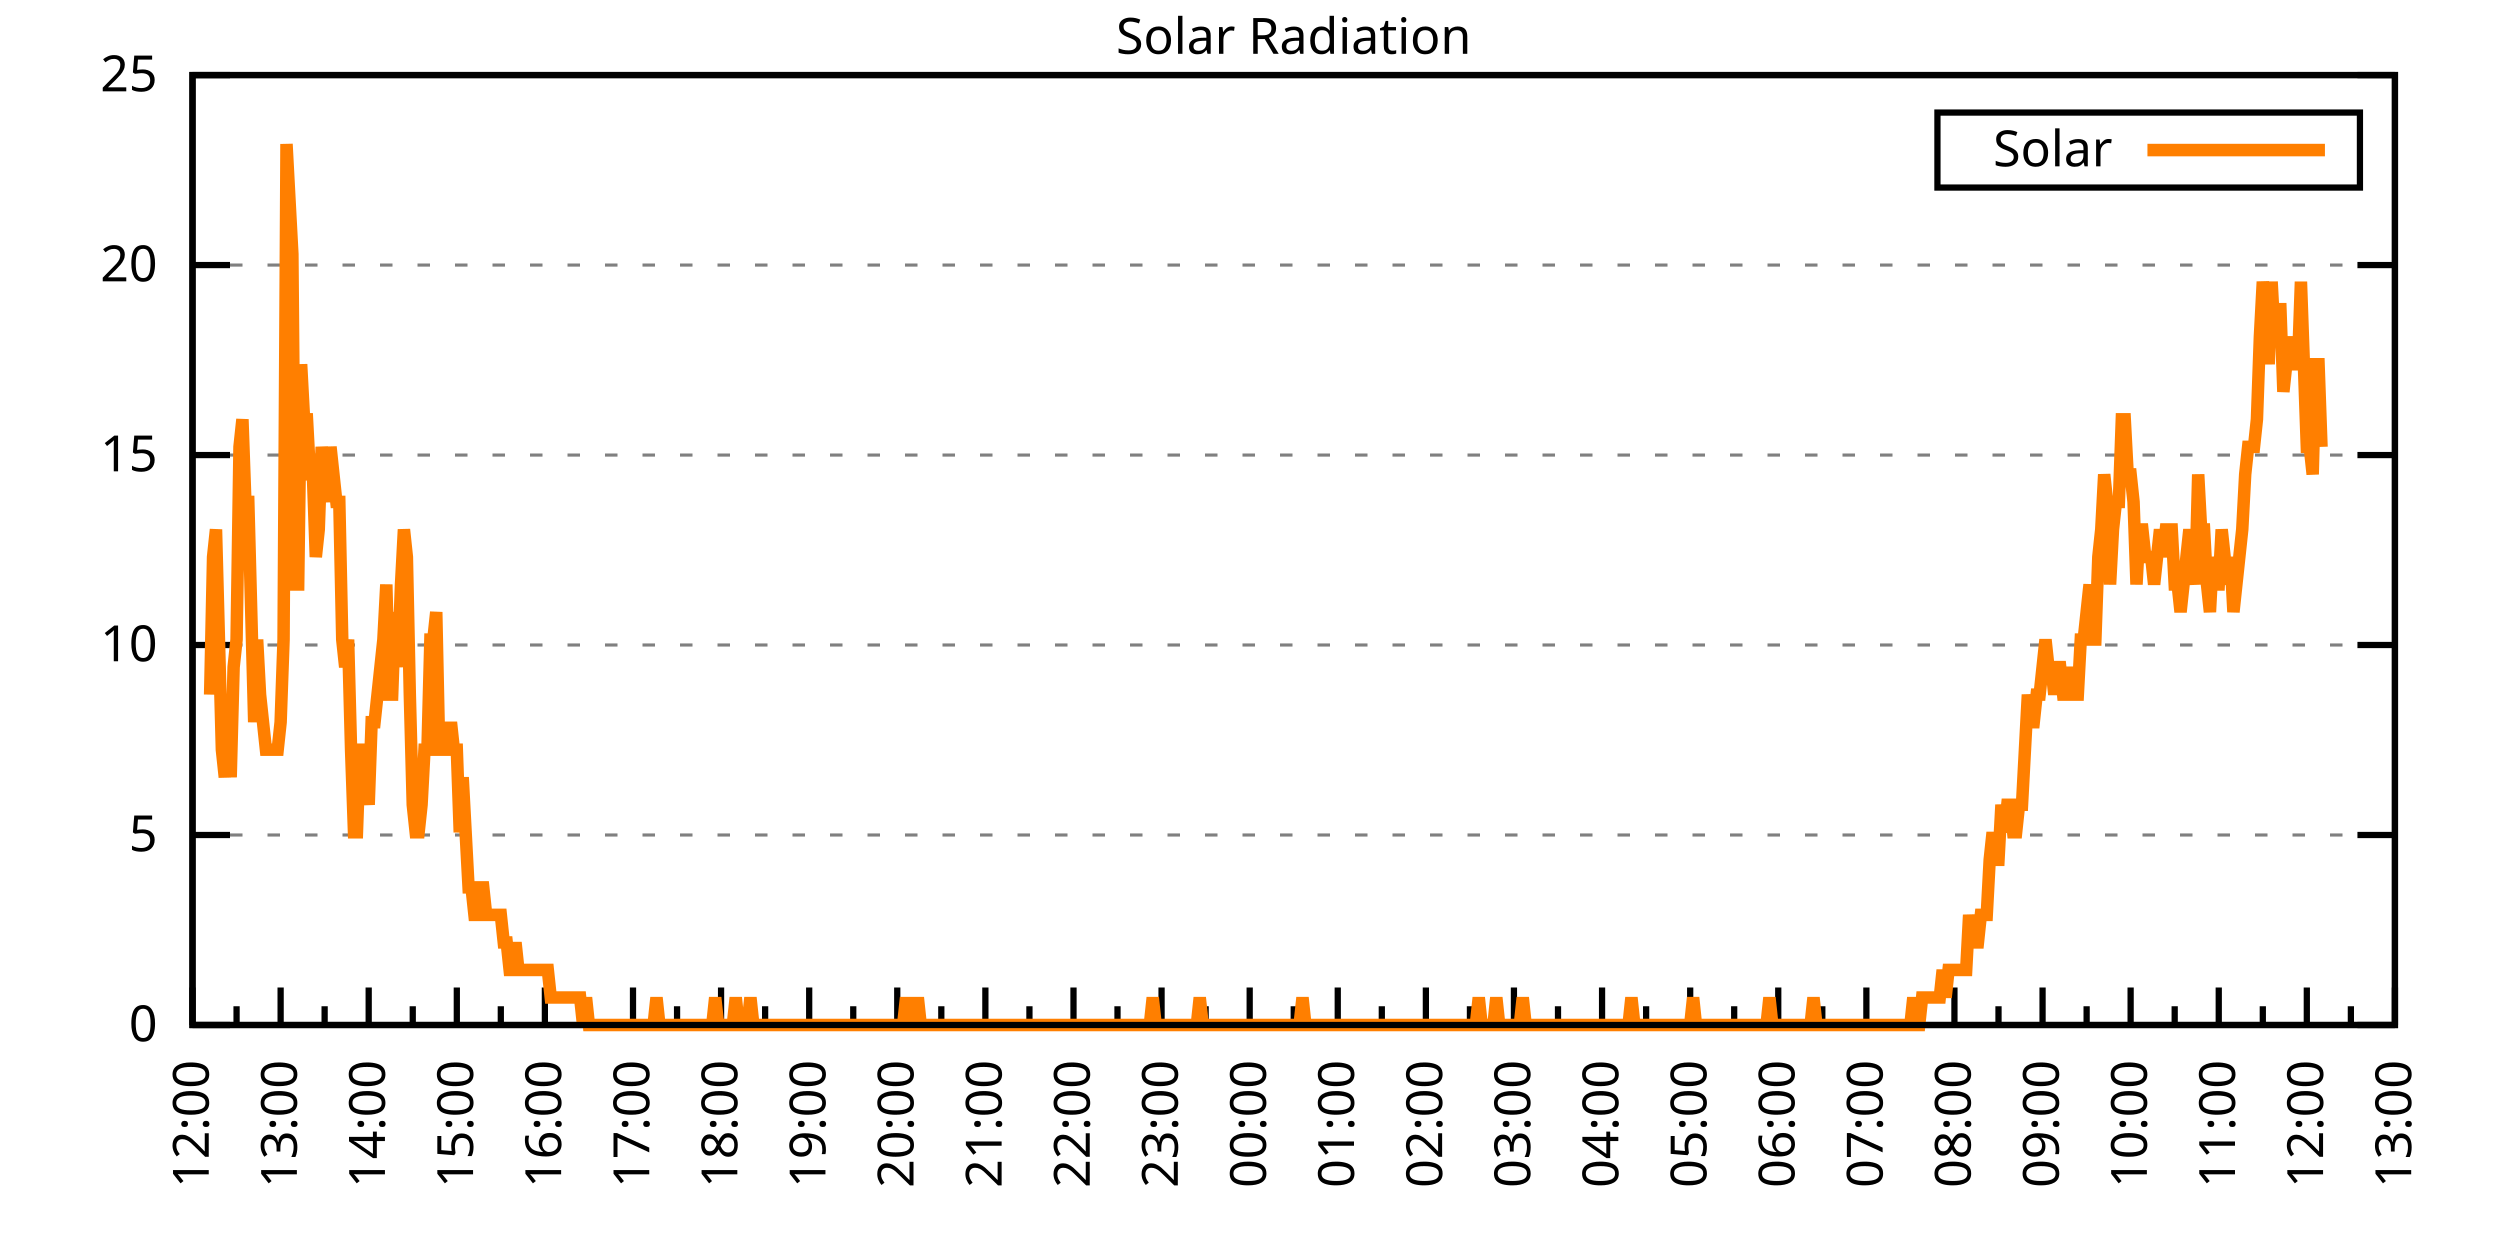
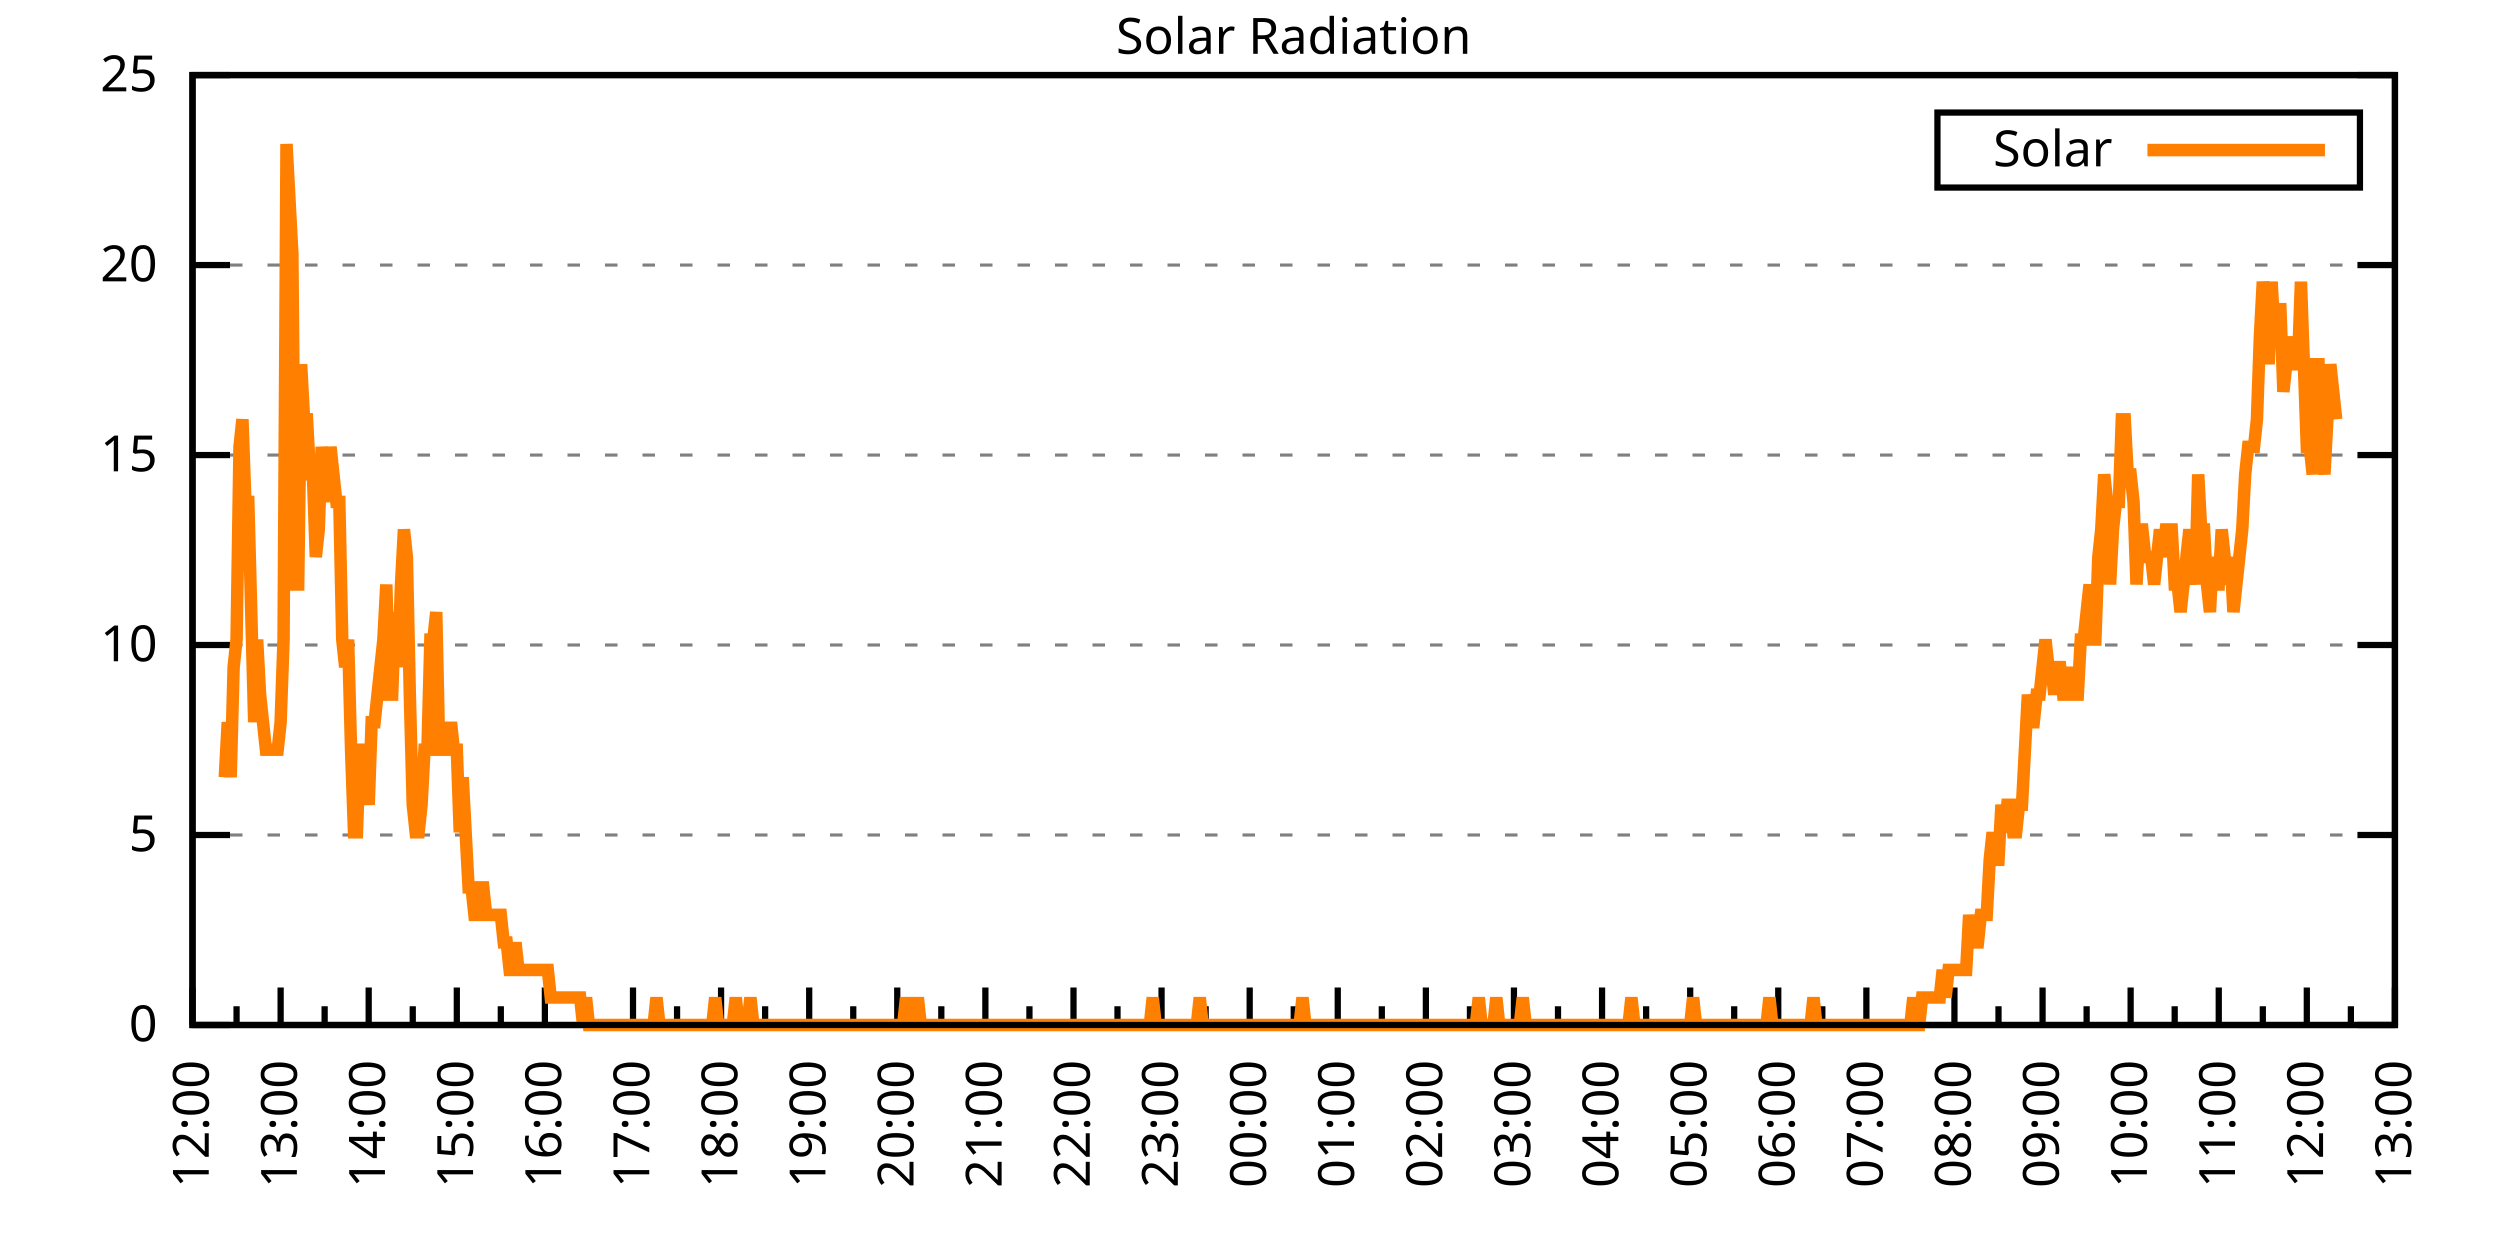
<svg xmlns="http://www.w3.org/2000/svg" xmlns:xlink="http://www.w3.org/1999/xlink" width="400" height="200" viewBox="0 0 400 200">
  <g id="gnuplot_canvas">
    <rect x="0" y="0" width="400" height="200" fill="none" />
    <defs>
      <circle id="gpDot" r="0.5" stroke-width="0.5" stroke="currentColor" />
      <path id="gpPt0" stroke-width="0.333" stroke="currentColor" d="M-1,0 h2 M0,-1 v2" />
      <path id="gpPt1" stroke-width="0.333" stroke="currentColor" d="M-1,-1 L1,1 M1,-1 L-1,1" />
      <path id="gpPt2" stroke-width="0.333" stroke="currentColor" d="M-1,0 L1,0 M0,-1 L0,1 M-1,-1 L1,1 M-1,1 L1,-1" />
      <rect id="gpPt3" stroke-width="0.333" stroke="currentColor" x="-1" y="-1" width="2" height="2" />
      <rect id="gpPt4" stroke-width="0.333" stroke="currentColor" fill="currentColor" x="-1" y="-1" width="2" height="2" />
      <circle id="gpPt5" stroke-width="0.333" stroke="currentColor" cx="0" cy="0" r="1" />
      <use xlink:href="#gpPt5" id="gpPt6" fill="currentColor" stroke="none" />
      <path id="gpPt7" stroke-width="0.333" stroke="currentColor" d="M0,-1.33 L-1.33,0.67 L1.33,0.67 z" />
      <use xlink:href="#gpPt7" id="gpPt8" fill="currentColor" stroke="none" />
      <use xlink:href="#gpPt7" id="gpPt9" stroke="currentColor" transform="rotate(180)" />
      <use xlink:href="#gpPt9" id="gpPt10" fill="currentColor" stroke="none" />
      <use xlink:href="#gpPt3" id="gpPt11" stroke="currentColor" transform="rotate(45)" />
      <use xlink:href="#gpPt11" id="gpPt12" fill="currentColor" stroke="none" />
      <path id="gpPt13" stroke-width="0.333" stroke="currentColor" d="M0,1.330 L1.265,0.411 L0.782,-1.067 L-0.782,-1.076 L-1.265,0.411 z" />
      <use xlink:href="#gpPt13" id="gpPt14" fill="currentColor" stroke="none" />
      <filter id="textbox" filterUnits="objectBoundingBox" x="0" y="0" height="1" width="1">
        <feFlood flood-color="white" flood-opacity="1" result="bgnd" />
        <feComposite in="SourceGraphic" in2="bgnd" operator="atop" />
      </filter>
      <filter id="greybox" filterUnits="objectBoundingBox" x="0" y="0" height="1" width="1">
        <feFlood flood-color="lightgrey" flood-opacity="1" result="grey" />
        <feComposite in="SourceGraphic" in2="grey" operator="atop" />
      </filter>
    </defs>
    <g fill="none" color="white" stroke="currentColor" stroke-width="1.00" stroke-linecap="butt" stroke-linejoin="miter">
</g>
    <g fill="none" color="black" stroke="currentColor" stroke-width="1.00" stroke-linecap="butt" stroke-linejoin="miter">
      <g stroke="none" shape-rendering="crispEdges">
        <polygon fill="rgb(255, 255, 255)" points="30.80,164.00 383.18,164.00 383.18,12.02 30.80,12.02 " />
      </g>
    </g>
    <g fill="none" color="black" stroke="currentColor" stroke-width="1.00" stroke-linecap="butt" stroke-linejoin="miter">
</g>
    <g fill="none" color="black" stroke="black" stroke-width="0.50" stroke-linecap="butt" stroke-linejoin="miter">
</g>
    <g fill="none" color="gray" stroke="currentColor" stroke-width="0.50" stroke-linecap="butt" stroke-linejoin="miter">
      <path stroke="gray" stroke-dasharray="2,4" class="gridline" d="M30.80,164.00 L383.19,164.00  " />
    </g>
    <g fill="none" color="gray" stroke="gray" stroke-width="1.00" stroke-linecap="butt" stroke-linejoin="miter">
</g>
    <g fill="none" color="black" stroke="currentColor" stroke-width="1.00" stroke-linecap="butt" stroke-linejoin="miter">
      <path stroke="black" d="M30.80,164.00 L36.80,164.00 M383.19,164.00 L377.19,164.00  " />
      <g transform="translate(25.20,166.60)" stroke="none" fill="black" font-family="Sans" font-size="8.00" text-anchor="end">
        <text>
          <tspan font-family="Sans"> 0</tspan>
        </text>
      </g>
    </g>
    <g fill="none" color="black" stroke="currentColor" stroke-width="1.00" stroke-linecap="butt" stroke-linejoin="miter">
</g>
    <g fill="none" color="black" stroke="black" stroke-width="0.50" stroke-linecap="butt" stroke-linejoin="miter">
</g>
    <g fill="none" color="gray" stroke="currentColor" stroke-width="0.50" stroke-linecap="butt" stroke-linejoin="miter">
      <path stroke="gray" stroke-dasharray="2,4" class="gridline" d="M30.80,133.60 L383.19,133.60  " />
    </g>
    <g fill="none" color="gray" stroke="gray" stroke-width="1.00" stroke-linecap="butt" stroke-linejoin="miter">
</g>
    <g fill="none" color="black" stroke="currentColor" stroke-width="1.00" stroke-linecap="butt" stroke-linejoin="miter">
      <path stroke="black" d="M30.80,133.60 L36.80,133.60 M383.19,133.60 L377.19,133.60  " />
      <g transform="translate(25.20,136.20)" stroke="none" fill="black" font-family="Sans" font-size="8.00" text-anchor="end">
        <text>
          <tspan font-family="Sans"> 5</tspan>
        </text>
      </g>
    </g>
    <g fill="none" color="black" stroke="currentColor" stroke-width="1.00" stroke-linecap="butt" stroke-linejoin="miter">
</g>
    <g fill="none" color="black" stroke="black" stroke-width="0.50" stroke-linecap="butt" stroke-linejoin="miter">
</g>
    <g fill="none" color="gray" stroke="currentColor" stroke-width="0.50" stroke-linecap="butt" stroke-linejoin="miter">
      <path stroke="gray" stroke-dasharray="2,4" class="gridline" d="M30.80,103.20 L383.19,103.20  " />
    </g>
    <g fill="none" color="gray" stroke="gray" stroke-width="1.00" stroke-linecap="butt" stroke-linejoin="miter">
</g>
    <g fill="none" color="black" stroke="currentColor" stroke-width="1.00" stroke-linecap="butt" stroke-linejoin="miter">
      <path stroke="black" d="M30.80,103.20 L36.80,103.20 M383.19,103.20 L377.19,103.20  " />
      <g transform="translate(25.20,105.80)" stroke="none" fill="black" font-family="Sans" font-size="8.00" text-anchor="end">
        <text>
          <tspan font-family="Sans"> 10</tspan>
        </text>
      </g>
    </g>
    <g fill="none" color="black" stroke="currentColor" stroke-width="1.00" stroke-linecap="butt" stroke-linejoin="miter">
</g>
    <g fill="none" color="black" stroke="black" stroke-width="0.50" stroke-linecap="butt" stroke-linejoin="miter">
</g>
    <g fill="none" color="gray" stroke="currentColor" stroke-width="0.50" stroke-linecap="butt" stroke-linejoin="miter">
      <path stroke="gray" stroke-dasharray="2,4" class="gridline" d="M30.80,72.81 L383.19,72.81  " />
    </g>
    <g fill="none" color="gray" stroke="gray" stroke-width="1.00" stroke-linecap="butt" stroke-linejoin="miter">
</g>
    <g fill="none" color="black" stroke="currentColor" stroke-width="1.00" stroke-linecap="butt" stroke-linejoin="miter">
      <path stroke="black" d="M30.80,72.81 L36.80,72.81 M383.19,72.81 L377.19,72.81  " />
      <g transform="translate(25.20,75.41)" stroke="none" fill="black" font-family="Sans" font-size="8.00" text-anchor="end">
        <text>
          <tspan font-family="Sans"> 15</tspan>
        </text>
      </g>
    </g>
    <g fill="none" color="black" stroke="currentColor" stroke-width="1.00" stroke-linecap="butt" stroke-linejoin="miter">
</g>
    <g fill="none" color="black" stroke="black" stroke-width="0.50" stroke-linecap="butt" stroke-linejoin="miter">
</g>
    <g fill="none" color="gray" stroke="currentColor" stroke-width="0.50" stroke-linecap="butt" stroke-linejoin="miter">
      <path stroke="gray" stroke-dasharray="2,4" class="gridline" d="M30.80,42.41 L383.19,42.41  " />
    </g>
    <g fill="none" color="gray" stroke="gray" stroke-width="1.00" stroke-linecap="butt" stroke-linejoin="miter">
</g>
    <g fill="none" color="black" stroke="currentColor" stroke-width="1.00" stroke-linecap="butt" stroke-linejoin="miter">
      <path stroke="black" d="M30.80,42.41 L36.80,42.41 M383.19,42.41 L377.19,42.41  " />
      <g transform="translate(25.20,45.01)" stroke="none" fill="black" font-family="Sans" font-size="8.00" text-anchor="end">
        <text>
          <tspan font-family="Sans"> 20</tspan>
        </text>
      </g>
    </g>
    <g fill="none" color="black" stroke="currentColor" stroke-width="1.00" stroke-linecap="butt" stroke-linejoin="miter">
</g>
    <g fill="none" color="black" stroke="black" stroke-width="0.50" stroke-linecap="butt" stroke-linejoin="miter">
</g>
    <g fill="none" color="gray" stroke="currentColor" stroke-width="0.50" stroke-linecap="butt" stroke-linejoin="miter">
      <path stroke="gray" stroke-dasharray="2,4" class="gridline" d="M30.80,12.01 L383.19,12.01  " />
    </g>
    <g fill="none" color="gray" stroke="gray" stroke-width="1.00" stroke-linecap="butt" stroke-linejoin="miter">
</g>
    <g fill="none" color="black" stroke="currentColor" stroke-width="1.00" stroke-linecap="butt" stroke-linejoin="miter">
      <path stroke="black" d="M30.80,12.01 L36.80,12.01 M383.19,12.01 L377.19,12.01  " />
      <g transform="translate(25.20,14.61)" stroke="none" fill="black" font-family="Sans" font-size="8.00" text-anchor="end">
        <text>
          <tspan font-family="Sans"> 25</tspan>
        </text>
      </g>
    </g>
    <g fill="none" color="black" stroke="currentColor" stroke-width="1.00" stroke-linecap="butt" stroke-linejoin="miter">
      <path stroke="black" d="M30.80,164.00 L30.80,158.00  " />
      <g transform="translate(33.40,169.60) rotate(270)" stroke="none" fill="black" font-family="Sans" font-size="8.00" text-anchor="end">
        <text>
          <tspan font-family="Sans">12:00</tspan>
        </text>
      </g>
    </g>
    <g fill="none" color="black" stroke="currentColor" stroke-width="1.00" stroke-linecap="butt" stroke-linejoin="miter">
      <path stroke="black" d="M37.85,164.00 L37.85,161.00 M44.90,164.00 L44.90,158.00  " />
      <g transform="translate(47.50,169.60) rotate(270)" stroke="none" fill="black" font-family="Sans" font-size="8.00" text-anchor="end">
        <text>
          <tspan font-family="Sans">13:00</tspan>
        </text>
      </g>
    </g>
    <g fill="none" color="black" stroke="currentColor" stroke-width="1.00" stroke-linecap="butt" stroke-linejoin="miter">
      <path stroke="black" d="M51.94,164.00 L51.94,161.00 M58.99,164.00 L58.99,158.00  " />
      <g transform="translate(61.59,169.60) rotate(270)" stroke="none" fill="black" font-family="Sans" font-size="8.00" text-anchor="end">
        <text>
          <tspan font-family="Sans">14:00</tspan>
        </text>
      </g>
    </g>
    <g fill="none" color="black" stroke="currentColor" stroke-width="1.00" stroke-linecap="butt" stroke-linejoin="miter">
      <path stroke="black" d="M66.04,164.00 L66.04,161.00 M73.09,164.00 L73.09,158.00  " />
      <g transform="translate(75.69,169.60) rotate(270)" stroke="none" fill="black" font-family="Sans" font-size="8.00" text-anchor="end">
        <text>
          <tspan font-family="Sans">15:00</tspan>
        </text>
      </g>
    </g>
    <g fill="none" color="black" stroke="currentColor" stroke-width="1.00" stroke-linecap="butt" stroke-linejoin="miter">
      <path stroke="black" d="M80.13,164.00 L80.13,161.00 M87.18,164.00 L87.18,158.00  " />
      <g transform="translate(89.78,169.60) rotate(270)" stroke="none" fill="black" font-family="Sans" font-size="8.00" text-anchor="end">
        <text>
          <tspan font-family="Sans">16:00</tspan>
        </text>
      </g>
    </g>
    <g fill="none" color="black" stroke="currentColor" stroke-width="1.00" stroke-linecap="butt" stroke-linejoin="miter">
      <path stroke="black" d="M94.23,164.00 L94.23,161.00 M101.28,164.00 L101.28,158.00  " />
      <g transform="translate(103.88,169.60) rotate(270)" stroke="none" fill="black" font-family="Sans" font-size="8.00" text-anchor="end">
        <text>
          <tspan font-family="Sans">17:00</tspan>
        </text>
      </g>
    </g>
    <g fill="none" color="black" stroke="currentColor" stroke-width="1.00" stroke-linecap="butt" stroke-linejoin="miter">
      <path stroke="black" d="M108.33,164.00 L108.33,161.00 M115.37,164.00 L115.37,158.00  " />
      <g transform="translate(117.97,169.60) rotate(270)" stroke="none" fill="black" font-family="Sans" font-size="8.00" text-anchor="end">
        <text>
          <tspan font-family="Sans">18:00</tspan>
        </text>
      </g>
    </g>
    <g fill="none" color="black" stroke="currentColor" stroke-width="1.00" stroke-linecap="butt" stroke-linejoin="miter">
      <path stroke="black" d="M122.42,164.00 L122.42,161.00 M129.47,164.00 L129.47,158.00  " />
      <g transform="translate(132.07,169.60) rotate(270)" stroke="none" fill="black" font-family="Sans" font-size="8.00" text-anchor="end">
        <text>
          <tspan font-family="Sans">19:00</tspan>
        </text>
      </g>
    </g>
    <g fill="none" color="black" stroke="currentColor" stroke-width="1.00" stroke-linecap="butt" stroke-linejoin="miter">
      <path stroke="black" d="M136.52,164.00 L136.52,161.00 M143.56,164.00 L143.56,158.00  " />
      <g transform="translate(146.16,169.60) rotate(270)" stroke="none" fill="black" font-family="Sans" font-size="8.00" text-anchor="end">
        <text>
          <tspan font-family="Sans">20:00</tspan>
        </text>
      </g>
    </g>
    <g fill="none" color="black" stroke="currentColor" stroke-width="1.00" stroke-linecap="butt" stroke-linejoin="miter">
      <path stroke="black" d="M150.61,164.00 L150.61,161.00 M157.66,164.00 L157.66,158.00  " />
      <g transform="translate(160.26,169.60) rotate(270)" stroke="none" fill="black" font-family="Sans" font-size="8.00" text-anchor="end">
        <text>
          <tspan font-family="Sans">21:00</tspan>
        </text>
      </g>
    </g>
    <g fill="none" color="black" stroke="currentColor" stroke-width="1.00" stroke-linecap="butt" stroke-linejoin="miter">
      <path stroke="black" d="M164.71,164.00 L164.71,161.00 M171.76,164.00 L171.76,158.00  " />
      <g transform="translate(174.36,169.60) rotate(270)" stroke="none" fill="black" font-family="Sans" font-size="8.00" text-anchor="end">
        <text>
          <tspan font-family="Sans">22:00</tspan>
        </text>
      </g>
    </g>
    <g fill="none" color="black" stroke="currentColor" stroke-width="1.00" stroke-linecap="butt" stroke-linejoin="miter">
      <path stroke="black" d="M178.80,164.00 L178.80,161.00 M185.85,164.00 L185.85,158.00  " />
      <g transform="translate(188.45,169.60) rotate(270)" stroke="none" fill="black" font-family="Sans" font-size="8.00" text-anchor="end">
        <text>
          <tspan font-family="Sans">23:00</tspan>
        </text>
      </g>
    </g>
    <g fill="none" color="black" stroke="currentColor" stroke-width="1.00" stroke-linecap="butt" stroke-linejoin="miter">
      <path stroke="black" d="M192.90,164.00 L192.90,161.00 M199.95,164.00 L199.95,158.00  " />
      <g transform="translate(202.55,169.60) rotate(270)" stroke="none" fill="black" font-family="Sans" font-size="8.00" text-anchor="end">
        <text>
          <tspan font-family="Sans">00:00</tspan>
        </text>
      </g>
    </g>
    <g fill="none" color="black" stroke="currentColor" stroke-width="1.00" stroke-linecap="butt" stroke-linejoin="miter">
      <path stroke="black" d="M207.00,164.00 L207.00,161.00 M214.04,164.00 L214.04,158.00  " />
      <g transform="translate(216.64,169.60) rotate(270)" stroke="none" fill="black" font-family="Sans" font-size="8.00" text-anchor="end">
        <text>
          <tspan font-family="Sans">01:00</tspan>
        </text>
      </g>
    </g>
    <g fill="none" color="black" stroke="currentColor" stroke-width="1.00" stroke-linecap="butt" stroke-linejoin="miter">
      <path stroke="black" d="M221.09,164.00 L221.09,161.00 M228.14,164.00 L228.14,158.00  " />
      <g transform="translate(230.74,169.60) rotate(270)" stroke="none" fill="black" font-family="Sans" font-size="8.00" text-anchor="end">
        <text>
          <tspan font-family="Sans">02:00</tspan>
        </text>
      </g>
    </g>
    <g fill="none" color="black" stroke="currentColor" stroke-width="1.00" stroke-linecap="butt" stroke-linejoin="miter">
      <path stroke="black" d="M235.19,164.00 L235.19,161.00 M242.23,164.00 L242.23,158.00  " />
      <g transform="translate(244.83,169.60) rotate(270)" stroke="none" fill="black" font-family="Sans" font-size="8.00" text-anchor="end">
        <text>
          <tspan font-family="Sans">03:00</tspan>
        </text>
      </g>
    </g>
    <g fill="none" color="black" stroke="currentColor" stroke-width="1.00" stroke-linecap="butt" stroke-linejoin="miter">
      <path stroke="black" d="M249.28,164.00 L249.28,161.00 M256.33,164.00 L256.33,158.00  " />
      <g transform="translate(258.93,169.60) rotate(270)" stroke="none" fill="black" font-family="Sans" font-size="8.00" text-anchor="end">
        <text>
          <tspan font-family="Sans">04:00</tspan>
        </text>
      </g>
    </g>
    <g fill="none" color="black" stroke="currentColor" stroke-width="1.00" stroke-linecap="butt" stroke-linejoin="miter">
      <path stroke="black" d="M263.38,164.00 L263.38,161.00 M270.43,164.00 L270.43,158.00  " />
      <g transform="translate(273.03,169.60) rotate(270)" stroke="none" fill="black" font-family="Sans" font-size="8.00" text-anchor="end">
        <text>
          <tspan font-family="Sans">05:00</tspan>
        </text>
      </g>
    </g>
    <g fill="none" color="black" stroke="currentColor" stroke-width="1.00" stroke-linecap="butt" stroke-linejoin="miter">
      <path stroke="black" d="M277.47,164.00 L277.47,161.00 M284.52,164.00 L284.52,158.00  " />
      <g transform="translate(287.12,169.60) rotate(270)" stroke="none" fill="black" font-family="Sans" font-size="8.00" text-anchor="end">
        <text>
          <tspan font-family="Sans">06:00</tspan>
        </text>
      </g>
    </g>
    <g fill="none" color="black" stroke="currentColor" stroke-width="1.00" stroke-linecap="butt" stroke-linejoin="miter">
      <path stroke="black" d="M291.57,164.00 L291.57,161.00 M298.62,164.00 L298.62,158.00  " />
      <g transform="translate(301.22,169.60) rotate(270)" stroke="none" fill="black" font-family="Sans" font-size="8.00" text-anchor="end">
        <text>
          <tspan font-family="Sans">07:00</tspan>
        </text>
      </g>
    </g>
    <g fill="none" color="black" stroke="currentColor" stroke-width="1.00" stroke-linecap="butt" stroke-linejoin="miter">
      <path stroke="black" d="M305.66,164.00 L305.66,161.00 M312.71,164.00 L312.71,158.00  " />
      <g transform="translate(315.31,169.60) rotate(270)" stroke="none" fill="black" font-family="Sans" font-size="8.00" text-anchor="end">
        <text>
          <tspan font-family="Sans">08:00</tspan>
        </text>
      </g>
    </g>
    <g fill="none" color="black" stroke="currentColor" stroke-width="1.00" stroke-linecap="butt" stroke-linejoin="miter">
      <path stroke="black" d="M319.76,164.00 L319.76,161.00 M326.81,164.00 L326.81,158.00  " />
      <g transform="translate(329.41,169.60) rotate(270)" stroke="none" fill="black" font-family="Sans" font-size="8.00" text-anchor="end">
        <text>
          <tspan font-family="Sans">09:00</tspan>
        </text>
      </g>
    </g>
    <g fill="none" color="black" stroke="currentColor" stroke-width="1.00" stroke-linecap="butt" stroke-linejoin="miter">
      <path stroke="black" d="M333.86,164.00 L333.86,161.00 M340.90,164.00 L340.90,158.00  " />
      <g transform="translate(343.50,169.60) rotate(270)" stroke="none" fill="black" font-family="Sans" font-size="8.00" text-anchor="end">
        <text>
          <tspan font-family="Sans">10:00</tspan>
        </text>
      </g>
    </g>
    <g fill="none" color="black" stroke="currentColor" stroke-width="1.00" stroke-linecap="butt" stroke-linejoin="miter">
      <path stroke="black" d="M347.95,164.00 L347.95,161.00 M355.00,164.00 L355.00,158.00  " />
      <g transform="translate(357.60,169.60) rotate(270)" stroke="none" fill="black" font-family="Sans" font-size="8.00" text-anchor="end">
        <text>
          <tspan font-family="Sans">11:00</tspan>
        </text>
      </g>
    </g>
    <g fill="none" color="black" stroke="currentColor" stroke-width="1.00" stroke-linecap="butt" stroke-linejoin="miter">
      <path stroke="black" d="M362.05,164.00 L362.05,161.00 M369.09,164.00 L369.09,158.00  " />
      <g transform="translate(371.69,169.60) rotate(270)" stroke="none" fill="black" font-family="Sans" font-size="8.00" text-anchor="end">
        <text>
          <tspan font-family="Sans">12:00</tspan>
        </text>
      </g>
    </g>
    <g fill="none" color="black" stroke="currentColor" stroke-width="1.00" stroke-linecap="butt" stroke-linejoin="miter">
      <path stroke="black" d="M376.14,164.00 L376.14,161.00 M383.19,164.00 L383.19,158.00  " />
      <g transform="translate(385.79,169.60) rotate(270)" stroke="none" fill="black" font-family="Sans" font-size="8.00" text-anchor="end">
        <text>
          <tspan font-family="Sans">13:00</tspan>
        </text>
      </g>
    </g>
    <g fill="none" color="black" stroke="currentColor" stroke-width="1.00" stroke-linecap="butt" stroke-linejoin="miter">
</g>
    <g fill="none" color="black" stroke="currentColor" stroke-width="1.00" stroke-linecap="butt" stroke-linejoin="miter">
      <path stroke="black" d="M30.80,12.01 L30.80,164.00 L383.19,164.00 L383.19,12.01 L30.80,12.01 Z  " />
    </g>
    <g fill="none" color="black" stroke="currentColor" stroke-width="1.00" stroke-linecap="butt" stroke-linejoin="miter">
      <g transform="translate(6.80,88.01) rotate(270)" stroke="none" fill="black" font-family="Sans" font-size="8.00" text-anchor="middle">
        <text />
      </g>
    </g>
    <g fill="none" color="black" stroke="currentColor" stroke-width="1.00" stroke-linecap="butt" stroke-linejoin="miter">
</g>
    <g fill="none" color="black" stroke="currentColor" stroke-width="1.00" stroke-linecap="butt" stroke-linejoin="miter">
      <path stroke="black" d="M309.99,30.01 L309.99,18.01 L377.59,18.01 L377.59,30.01 L309.99,30.01 Z  " />
    </g>
    <g id="Solar_Radiation_plot_1">
      <g fill="none" color="white" stroke="black" stroke-width="2.00" stroke-linecap="butt" stroke-linejoin="miter">
</g>
      <g fill="none" color="black" stroke="currentColor" stroke-width="2.00" stroke-linecap="butt" stroke-linejoin="miter">
        <g transform="translate(337.99,26.61)" stroke="none" fill="black" font-family="Sans" font-size="8.00" text-anchor="end">
          <text>
            <tspan font-family="Sans">Solar</tspan>
          </text>
        </g>
      </g>
      <g fill="none" color="black" stroke="currentColor" stroke-width="2.00" stroke-linecap="butt" stroke-linejoin="miter">
-         <path stroke="rgb(255, 127,   0)" d="M343.59,24.01 L371.99,24.01 M33.62,111.14 L34.09,89.12 L34.56,84.71 L35.03,102.33 L35.50,119.95 L35.97,124.36   L36.44,115.55 L36.91,124.36 L37.38,106.74 L37.85,102.33 L38.32,71.50 L38.79,67.09 L39.26,80.31 L39.73,80.31   L40.20,97.93 L40.67,115.55 L41.14,102.33 L41.61,111.14 L42.08,115.55 L42.55,119.95 L43.02,119.95 L43.49,119.95   L43.96,119.95 L44.43,119.95 L44.90,115.55 L45.37,102.33 L45.84,23.04 L46.31,31.85 L46.78,40.66 L47.24,93.52   L47.71,93.52 L48.18,58.28 L48.65,67.09 L49.12,67.09 L49.59,75.90 L50.06,75.90 L50.53,89.12 L51.00,84.71   L51.47,71.50 L51.94,75.90 L52.41,80.31 L52.88,71.50 L53.35,75.90 L53.82,80.31 L54.29,80.31 L54.76,102.33   L55.23,106.74 L55.70,102.33 L56.17,119.95 L56.64,133.17 L57.11,133.17 L57.58,119.95 L58.05,119.95 L58.52,124.36   L58.99,128.76 L59.46,115.55 L59.93,115.55 L60.40,111.14 L60.87,106.74 L61.34,102.33 L61.81,93.52 L62.28,111.14   L62.75,111.14 L63.22,97.93 L63.69,106.74 L64.16,93.52 L64.63,84.71 L65.10,89.12 L65.57,111.14 L66.04,128.76   L66.51,133.17 L66.98,133.17 L67.45,128.76 L67.92,119.95 L68.39,119.95 L68.86,102.33 L69.33,102.33 L69.80,97.93   L70.27,119.95 L70.74,119.95 L71.21,119.95 L71.68,119.95 L72.15,115.55 L72.62,119.95 L73.09,119.95 L73.56,133.17   L74.03,124.36 L74.50,133.17 L74.97,141.98 L75.44,141.98 L75.91,146.38 L76.38,146.38 L76.85,141.98 L77.32,141.98   L77.79,146.38 L78.26,146.38 L78.73,146.38 L79.19,146.38 L79.66,146.38 L80.13,146.38 L80.60,150.79 L81.07,150.79   L81.54,155.19 L82.01,155.19 L82.48,150.79 L82.95,155.19 L83.42,155.19 L83.89,155.19 L84.36,155.19 L84.83,155.19   L85.30,155.19 L85.77,155.19 L86.24,155.19 L86.71,155.19 L87.18,155.19 L87.65,155.19 L88.12,159.60 L88.59,159.60   L89.06,159.60 L89.53,159.60 L90.00,159.60 L90.47,159.60 L90.94,159.60 L91.41,159.60 L91.88,159.60 L92.35,159.60   L92.82,159.60 L93.29,164.00 L93.76,159.60 L94.23,164.00 L94.70,164.00 L95.17,164.00 L95.64,164.00 L96.11,164.00   L96.58,164.00 L97.05,164.00 L97.52,164.00 L97.99,164.00 L98.46,164.00 L98.93,164.00 L99.40,164.00 L99.87,164.00   L100.34,164.00 L100.81,164.00 L101.28,164.00 L101.75,164.00 L102.22,164.00 L102.69,164.00 L103.16,164.00 L103.63,164.00   L104.10,164.00 L104.57,164.00 L105.04,159.60 L105.51,164.00 L105.98,164.00 L106.45,164.00 L106.92,164.00 L107.39,164.00   L107.86,164.00 L108.33,164.00 L108.80,164.00 L109.27,164.00 L109.74,164.00 L110.21,164.00 L110.68,164.00 L111.14,164.00   L111.61,164.00 L112.08,164.00 L112.55,164.00 L113.02,164.00 L113.49,164.00 L113.96,164.00 L114.43,159.60 L114.90,164.00   L115.37,164.00 L115.84,164.00 L116.31,164.00 L116.78,164.00 L117.25,164.00 L117.72,159.60 L118.19,164.00 L118.66,164.00   L119.13,164.00 L119.60,164.00 L120.07,159.60 L120.54,164.00 L121.01,164.00 L121.48,164.00 L121.95,164.00 L122.42,164.00   L122.89,164.00 L123.36,164.00 L123.83,164.00 L124.30,164.00 L124.77,164.00 L125.24,164.00 L125.71,164.00 L126.18,164.00   L126.65,164.00 L127.12,164.00 L127.59,164.00 L128.06,164.00 L128.53,164.00 L129.00,164.00 L129.47,164.00 L129.94,164.00   L130.41,164.00 L130.88,164.00 L131.35,164.00 L131.82,164.00 L132.29,164.00 L132.76,164.00 L133.23,164.00 L133.70,164.00   L134.17,164.00 L134.64,164.00 L135.11,164.00 L135.58,164.00 L136.05,164.00 L136.52,164.00 L136.99,164.00 L137.46,164.00   L137.93,164.00 L138.40,164.00 L138.87,164.00 L139.34,164.00 L139.81,164.00 L140.28,164.00 L140.75,164.00 L141.22,164.00   L141.69,164.00 L142.16,164.00 L142.63,164.00 L143.09,164.00 L143.56,164.00 L144.03,164.00 L144.50,164.00 L144.97,159.60   L145.44,164.00 L145.91,164.00 L146.38,164.00 L146.85,159.60 L147.32,164.00 L147.79,164.00 L148.26,164.00 L148.73,164.00   L149.20,164.00 L149.67,164.00 L150.14,164.00 L150.61,164.00 L151.08,164.00 L151.55,164.00 L152.02,164.00 L152.49,164.00   L152.96,164.00 L153.43,164.00 L153.90,164.00 L154.37,164.00 L154.84,164.00 L155.31,164.00 L155.78,164.00 L156.25,164.00   L156.72,164.00 L157.19,164.00 L157.66,164.00 L158.13,164.00 L158.60,164.00 L159.07,164.00 L159.54,164.00 L160.01,164.00   L160.48,164.00 L160.95,164.00 L161.42,164.00 L161.89,164.00 L162.36,164.00 L162.83,164.00 L163.30,164.00 L163.77,164.00   L164.24,164.00 L164.71,164.00 L165.18,164.00 L165.65,164.00 L166.12,164.00 L166.59,164.00 L167.06,164.00 L167.53,164.00   L168.00,164.00 L168.47,164.00 L168.94,164.00 L169.41,164.00 L169.88,164.00 L170.35,164.00 L170.82,164.00 L171.29,164.00   L171.76,164.00 L172.23,164.00 L172.70,164.00 L173.17,164.00 L173.64,164.00 L174.11,164.00 L174.58,164.00 L175.04,164.00   L175.51,164.00 L175.98,164.00 L176.45,164.00 L176.92,164.00 L177.39,164.00 L177.86,164.00 L178.33,164.00 L178.80,164.00   L179.27,164.00 L179.74,164.00 L180.21,164.00 L180.68,164.00 L181.15,164.00 L181.62,164.00 L182.09,164.00 L182.56,164.00   L183.03,164.00 L183.50,164.00 L183.97,164.00 L184.44,159.60 L184.91,164.00 L185.38,164.00 L185.85,164.00 L186.32,164.00   L186.79,164.00 L187.26,164.00 L187.73,164.00 L188.20,164.00 L188.67,164.00 L189.14,164.00 L189.61,164.00 L190.08,164.00   L190.55,164.00 L191.02,164.00 L191.49,164.00 L191.96,159.60 L192.43,164.00 L192.90,164.00 L193.37,164.00 L193.84,164.00   L194.31,164.00 L194.78,164.00 L195.25,164.00 L195.72,164.00 L196.19,164.00 L196.66,164.00 L197.13,164.00 L197.60,164.00   L198.07,164.00 L198.54,164.00 L199.01,164.00 L199.48,164.00 L199.95,164.00 L200.42,164.00 L200.89,164.00 L201.36,164.00   L201.83,164.00 L202.30,164.00 L202.77,164.00 L203.24,164.00 L203.71,164.00 L204.18,164.00 L204.65,164.00 L205.12,164.00   L205.59,164.00 L206.06,164.00 L206.53,164.00 L207.00,164.00 L207.46,164.00 L207.93,164.00 L208.40,159.60 L208.87,164.00   L209.34,164.00 L209.81,164.00 L210.28,164.00 L210.75,164.00 L211.22,164.00 L211.69,164.00 L212.16,164.00 L212.63,164.00   L213.10,164.00 L213.57,164.00 L214.04,164.00 L214.51,164.00 L214.98,164.00 L215.45,164.00 L215.92,164.00 L216.39,164.00   L216.86,164.00 L217.33,164.00 L217.80,164.00 L218.27,164.00 L218.74,164.00 L219.21,164.00 L219.68,164.00 L220.15,164.00   L220.62,164.00 L221.09,164.00 L221.56,164.00 L222.03,164.00 L222.50,164.00 L222.97,164.00 L223.44,164.00 L223.91,164.00   L224.38,164.00 L224.85,164.00 L225.32,164.00 L225.79,164.00 L226.26,164.00 L226.73,164.00 L227.20,164.00 L227.67,164.00   L228.14,164.00 L228.61,164.00 L229.08,164.00 L229.55,164.00 L230.02,164.00 L230.49,164.00 L230.96,164.00 L231.43,164.00   L231.90,164.00 L232.37,164.00 L232.84,164.00 L233.31,164.00 L233.78,164.00 L234.25,164.00 L234.72,164.00 L235.19,164.00   L235.66,164.00 L236.13,164.00 L236.60,159.60 L237.07,164.00 L237.54,164.00 L238.01,164.00 L238.48,164.00 L238.95,164.00   L239.41,159.60 L239.88,164.00 L240.35,164.00 L240.82,164.00 L241.29,164.00 L241.76,164.00 L242.23,164.00 L242.70,164.00   L243.17,164.00 L243.64,159.60 L244.11,164.00 L244.58,164.00 L245.05,164.00 L245.52,164.00 L245.99,164.00 L246.46,164.00   L246.93,164.00 L247.40,164.00 L247.87,164.00 L248.34,164.00 L248.81,164.00 L249.28,164.00 L249.75,164.00 L250.22,164.00   L250.69,164.00 L251.16,164.00 L251.63,164.00 L252.10,164.00 L252.57,164.00 L253.04,164.00 L253.51,164.00 L253.98,164.00   L254.45,164.00 L254.92,164.00 L255.39,164.00 L255.86,164.00 L256.33,164.00 L256.80,164.00 L257.27,164.00 L257.74,164.00   L258.21,164.00 L258.68,164.00 L259.15,164.00 L259.62,164.00 L260.09,164.00 L260.56,164.00 L261.03,159.60 L261.50,164.00   L261.97,164.00 L262.44,164.00 L262.91,164.00 L263.38,164.00 L263.85,164.00 L264.32,164.00 L264.79,164.00 L265.26,164.00   L265.73,164.00 L266.20,164.00 L266.67,164.00 L267.14,164.00 L267.61,164.00 L268.08,164.00 L268.55,164.00 L269.02,164.00   L269.49,164.00 L269.96,164.00 L270.43,164.00 L270.90,159.60 L271.36,164.00 L271.83,164.00 L272.30,164.00 L272.77,164.00   L273.24,164.00 L273.71,164.00 L274.18,164.00 L274.65,164.00 L275.12,164.00 L275.59,164.00 L276.06,164.00 L276.53,164.00   L277.00,164.00 L277.47,164.00 L277.94,164.00 L278.41,164.00 L278.88,164.00 L279.35,164.00 L279.82,164.00 L280.29,164.00   L280.76,164.00 L281.23,164.00 L281.70,164.00 L282.17,164.00 L282.64,164.00 L283.11,159.60 L283.58,164.00 L284.05,164.00   L284.52,164.00 L284.99,164.00 L285.46,164.00 L285.93,164.00 L286.40,164.00 L286.87,164.00 L287.34,164.00 L287.81,164.00   L288.28,164.00 L288.75,164.00 L289.22,164.00 L289.69,164.00 L290.16,159.60 L290.63,164.00 L291.10,164.00 L291.57,164.00   L292.04,164.00 L292.51,164.00 L292.98,164.00 L293.45,164.00 L293.92,164.00 L294.39,164.00 L294.86,164.00 L295.33,164.00   L295.80,164.00 L296.27,164.00 L296.74,164.00 L297.21,164.00 L297.68,164.00 L298.15,164.00 L298.62,164.00 L299.09,164.00   L299.56,164.00 L300.03,164.00 L300.50,164.00 L300.97,164.00 L301.44,164.00 L301.91,164.00 L302.38,164.00 L302.85,164.00   L303.31,164.00 L303.78,164.00 L304.25,164.00 L304.72,164.00 L305.19,164.00 L305.66,164.00 L306.13,159.60 L306.60,164.00   L307.07,164.00 L307.54,159.60 L308.01,159.60 L308.48,159.60 L308.95,159.60 L309.42,159.60 L309.89,159.60 L310.36,159.60   L310.83,155.19 L311.30,159.60 L311.77,155.19 L312.24,155.19 L312.71,155.19 L313.18,155.19 L313.65,155.19 L314.12,155.19   L314.59,155.19 L315.06,146.38 L315.53,150.79 L316.00,150.79 L316.47,150.79 L316.94,146.38 L317.41,146.38 L317.88,146.38   L318.35,137.57 L318.82,133.17 L319.29,137.57 L319.76,137.57 L320.23,128.76 L320.70,133.17 L321.17,128.76 L321.64,128.76   L322.11,133.17 L322.58,133.17 L323.05,128.76 L323.52,128.76 L323.99,119.95 L324.46,111.14 L324.93,115.55 L325.40,115.55   L325.87,111.14 L326.34,111.14 L326.81,106.74 L327.28,102.33 L327.75,106.74 L328.22,106.74 L328.69,111.14 L329.16,106.74   L329.63,106.74 L330.10,111.14 L330.57,111.14 L331.04,106.74 L331.51,111.14 L331.98,111.14 L332.45,111.14 L332.92,102.33   L333.39,102.33 L333.86,97.93 L334.33,93.52 L334.80,102.33 L335.26,102.33 L335.73,89.12 L336.20,84.71 L336.67,75.90   L337.14,80.31 L337.61,93.52 L338.08,84.71 L338.55,80.31 L339.02,80.31 L339.49,67.09 L339.96,67.09 L340.43,75.90   L340.90,75.90 L341.37,80.31 L341.84,93.52 L342.31,84.71 L342.78,84.71 L343.25,89.12 L343.72,89.12 L344.19,89.12   L344.66,93.52 L345.13,89.12 L345.60,84.71 L346.07,89.12 L346.54,84.71 L347.01,84.71 L347.48,84.71 L347.95,93.52   L348.42,93.52 L348.89,97.93 L349.36,93.52 L349.83,89.12 L350.30,84.71 L350.77,89.12 L351.24,93.52 L351.71,75.90   L352.18,84.71 L352.65,84.71 L353.12,93.52 L353.59,97.93 L354.06,89.12 L354.53,93.52 L355.00,93.52 L355.47,84.71   L355.94,89.12 L356.41,93.52 L356.88,89.12 L357.35,97.93 L357.82,93.52 L358.29,89.12 L358.76,84.71 L359.23,75.90   L359.70,71.50 L360.17,71.50 L360.64,71.50 L361.11,67.09 L361.58,53.88 L362.05,45.07 L362.52,49.47 L362.99,58.28   L363.46,45.07 L363.93,53.88 L364.40,49.47 L364.87,49.47 L365.34,62.69 L365.81,58.28 L366.28,53.88 L366.75,58.28   L367.21,58.28 L367.68,58.28 L368.15,45.07 L368.62,58.28 L369.09,71.50 L369.56,71.50 L370.03,75.90 L370.50,58.28   L370.97,58.28 L371.44,71.50  " />
+         <path stroke="rgb(255, 127,   0)" d="M343.59,24.01 L371.99,24.01 M35.97,124.36 L36.44,115.55 L36.91,124.36 L37.38,106.74 L37.85,102.33 L38.32,71.50   L38.79,67.09 L39.26,80.31 L39.73,80.31 L40.20,97.93 L40.67,115.55 L41.14,102.33 L41.61,111.14 L42.08,115.55   L42.55,119.95 L43.02,119.95 L43.49,119.95 L43.96,119.95 L44.43,119.95 L44.90,115.55 L45.37,102.33 L45.84,23.04   L46.31,31.85 L46.78,40.66 L47.24,93.52 L47.71,93.52 L48.18,58.28 L48.65,67.09 L49.12,67.09 L49.59,75.90   L50.06,75.90 L50.53,89.12 L51.00,84.71 L51.47,71.50 L51.94,75.90 L52.41,80.31 L52.88,71.50 L53.35,75.90   L53.82,80.31 L54.29,80.31 L54.76,102.33 L55.23,106.74 L55.70,102.33 L56.17,119.95 L56.64,133.17 L57.11,133.17   L57.58,119.95 L58.05,119.95 L58.52,124.36 L58.99,128.76 L59.46,115.55 L59.93,115.55 L60.40,111.14 L60.87,106.74   L61.34,102.33 L61.81,93.52 L62.28,111.14 L62.75,111.14 L63.22,97.93 L63.69,106.74 L64.16,93.52 L64.63,84.71   L65.10,89.12 L65.57,111.14 L66.04,128.76 L66.51,133.17 L66.98,133.17 L67.45,128.76 L67.92,119.95 L68.39,119.95   L68.86,102.33 L69.33,102.33 L69.80,97.93 L70.27,119.95 L70.74,119.95 L71.21,119.95 L71.68,119.95 L72.15,115.55   L72.62,119.95 L73.09,119.95 L73.56,133.17 L74.03,124.36 L74.50,133.17 L74.97,141.98 L75.44,141.98 L75.91,146.38   L76.38,146.38 L76.85,141.98 L77.32,141.98 L77.79,146.38 L78.26,146.38 L78.73,146.38 L79.19,146.38 L79.66,146.38   L80.13,146.38 L80.60,150.79 L81.07,150.79 L81.54,155.19 L82.01,155.19 L82.48,150.79 L82.95,155.19 L83.42,155.19   L83.89,155.19 L84.36,155.19 L84.83,155.19 L85.30,155.19 L85.77,155.19 L86.24,155.19 L86.71,155.19 L87.18,155.19   L87.65,155.19 L88.12,159.60 L88.59,159.60 L89.06,159.60 L89.53,159.60 L90.00,159.60 L90.47,159.60 L90.94,159.60   L91.41,159.60 L91.88,159.60 L92.35,159.60 L92.82,159.60 L93.29,164.00 L93.76,159.60 L94.23,164.00 L94.70,164.00   L95.17,164.00 L95.64,164.00 L96.11,164.00 L96.58,164.00 L97.05,164.00 L97.52,164.00 L97.99,164.00 L98.46,164.00   L98.93,164.00 L99.40,164.00 L99.87,164.00 L100.34,164.00 L100.81,164.00 L101.28,164.00 L101.75,164.00 L102.22,164.00   L102.69,164.00 L103.16,164.00 L103.63,164.00 L104.10,164.00 L104.57,164.00 L105.04,159.60 L105.51,164.00 L105.98,164.00   L106.45,164.00 L106.92,164.00 L107.39,164.00 L107.86,164.00 L108.33,164.00 L108.80,164.00 L109.27,164.00 L109.74,164.00   L110.21,164.00 L110.68,164.00 L111.14,164.00 L111.61,164.00 L112.08,164.00 L112.55,164.00 L113.02,164.00 L113.49,164.00   L113.96,164.00 L114.43,159.60 L114.90,164.00 L115.37,164.00 L115.84,164.00 L116.31,164.00 L116.78,164.00 L117.25,164.00   L117.72,159.60 L118.19,164.00 L118.66,164.00 L119.13,164.00 L119.60,164.00 L120.07,159.60 L120.54,164.00 L121.01,164.00   L121.48,164.00 L121.95,164.00 L122.42,164.00 L122.89,164.00 L123.36,164.00 L123.83,164.00 L124.30,164.00 L124.77,164.00   L125.24,164.00 L125.71,164.00 L126.18,164.00 L126.65,164.00 L127.12,164.00 L127.59,164.00 L128.06,164.00 L128.53,164.00   L129.00,164.00 L129.47,164.00 L129.94,164.00 L130.41,164.00 L130.88,164.00 L131.35,164.00 L131.82,164.00 L132.29,164.00   L132.76,164.00 L133.23,164.00 L133.70,164.00 L134.17,164.00 L134.64,164.00 L135.11,164.00 L135.58,164.00 L136.05,164.00   L136.52,164.00 L136.99,164.00 L137.46,164.00 L137.93,164.00 L138.40,164.00 L138.87,164.00 L139.34,164.00 L139.81,164.00   L140.28,164.00 L140.75,164.00 L141.22,164.00 L141.69,164.00 L142.16,164.00 L142.63,164.00 L143.09,164.00 L143.56,164.00   L144.03,164.00 L144.50,164.00 L144.97,159.60 L145.44,164.00 L145.91,164.00 L146.38,164.00 L146.85,159.60 L147.32,164.00   L147.79,164.00 L148.26,164.00 L148.73,164.00 L149.20,164.00 L149.67,164.00 L150.14,164.00 L150.61,164.00 L151.08,164.00   L151.55,164.00 L152.02,164.00 L152.49,164.00 L152.96,164.00 L153.43,164.00 L153.90,164.00 L154.37,164.00 L154.84,164.00   L155.31,164.00 L155.78,164.00 L156.25,164.00 L156.72,164.00 L157.19,164.00 L157.66,164.00 L158.13,164.00 L158.60,164.00   L159.07,164.00 L159.54,164.00 L160.01,164.00 L160.48,164.00 L160.95,164.00 L161.42,164.00 L161.89,164.00 L162.36,164.00   L162.83,164.00 L163.30,164.00 L163.77,164.00 L164.24,164.00 L164.71,164.00 L165.18,164.00 L165.65,164.00 L166.12,164.00   L166.59,164.00 L167.06,164.00 L167.53,164.00 L168.00,164.00 L168.47,164.00 L168.94,164.00 L169.41,164.00 L169.88,164.00   L170.35,164.00 L170.82,164.00 L171.29,164.00 L171.76,164.00 L172.23,164.00 L172.70,164.00 L173.17,164.00 L173.64,164.00   L174.11,164.00 L174.58,164.00 L175.04,164.00 L175.51,164.00 L175.98,164.00 L176.45,164.00 L176.92,164.00 L177.39,164.00   L177.86,164.00 L178.33,164.00 L178.80,164.00 L179.27,164.00 L179.74,164.00 L180.21,164.00 L180.68,164.00 L181.15,164.00   L181.62,164.00 L182.09,164.00 L182.56,164.00 L183.03,164.00 L183.50,164.00 L183.97,164.00 L184.44,159.60 L184.91,164.00   L185.38,164.00 L185.85,164.00 L186.32,164.00 L186.79,164.00 L187.26,164.00 L187.73,164.00 L188.20,164.00 L188.67,164.00   L189.14,164.00 L189.61,164.00 L190.08,164.00 L190.55,164.00 L191.02,164.00 L191.49,164.00 L191.96,159.60 L192.43,164.00   L192.90,164.00 L193.37,164.00 L193.84,164.00 L194.31,164.00 L194.78,164.00 L195.25,164.00 L195.72,164.00 L196.19,164.00   L196.66,164.00 L197.13,164.00 L197.60,164.00 L198.07,164.00 L198.54,164.00 L199.01,164.00 L199.48,164.00 L199.95,164.00   L200.42,164.00 L200.89,164.00 L201.36,164.00 L201.83,164.00 L202.30,164.00 L202.77,164.00 L203.24,164.00 L203.71,164.00   L204.18,164.00 L204.65,164.00 L205.12,164.00 L205.59,164.00 L206.06,164.00 L206.53,164.00 L207.00,164.00 L207.46,164.00   L207.93,164.00 L208.40,159.60 L208.87,164.00 L209.34,164.00 L209.81,164.00 L210.28,164.00 L210.75,164.00 L211.22,164.00   L211.69,164.00 L212.16,164.00 L212.63,164.00 L213.10,164.00 L213.57,164.00 L214.04,164.00 L214.51,164.00 L214.98,164.00   L215.45,164.00 L215.92,164.00 L216.39,164.00 L216.86,164.00 L217.33,164.00 L217.80,164.00 L218.27,164.00 L218.74,164.00   L219.21,164.00 L219.68,164.00 L220.15,164.00 L220.62,164.00 L221.09,164.00 L221.56,164.00 L222.03,164.00 L222.50,164.00   L222.97,164.00 L223.44,164.00 L223.91,164.00 L224.38,164.00 L224.85,164.00 L225.32,164.00 L225.79,164.00 L226.26,164.00   L226.73,164.00 L227.20,164.00 L227.67,164.00 L228.14,164.00 L228.61,164.00 L229.08,164.00 L229.55,164.00 L230.02,164.00   L230.49,164.00 L230.96,164.00 L231.43,164.00 L231.90,164.00 L232.37,164.00 L232.84,164.00 L233.31,164.00 L233.78,164.00   L234.25,164.00 L234.72,164.00 L235.19,164.00 L235.66,164.00 L236.13,164.00 L236.60,159.60 L237.07,164.00 L237.54,164.00   L238.01,164.00 L238.48,164.00 L238.95,164.00 L239.41,159.60 L239.88,164.00 L240.35,164.00 L240.82,164.00 L241.29,164.00   L241.76,164.00 L242.23,164.00 L242.70,164.00 L243.17,164.00 L243.64,159.60 L244.11,164.00 L244.58,164.00 L245.05,164.00   L245.52,164.00 L245.99,164.00 L246.46,164.00 L246.93,164.00 L247.40,164.00 L247.87,164.00 L248.34,164.00 L248.81,164.00   L249.28,164.00 L249.75,164.00 L250.22,164.00 L250.69,164.00 L251.16,164.00 L251.63,164.00 L252.10,164.00 L252.57,164.00   L253.04,164.00 L253.51,164.00 L253.98,164.00 L254.45,164.00 L254.92,164.00 L255.39,164.00 L255.86,164.00 L256.33,164.00   L256.80,164.00 L257.27,164.00 L257.74,164.00 L258.21,164.00 L258.68,164.00 L259.15,164.00 L259.62,164.00 L260.09,164.00   L260.56,164.00 L261.03,159.60 L261.50,164.00 L261.97,164.00 L262.44,164.00 L262.91,164.00 L263.38,164.00 L263.85,164.00   L264.32,164.00 L264.79,164.00 L265.26,164.00 L265.73,164.00 L266.20,164.00 L266.67,164.00 L267.14,164.00 L267.61,164.00   L268.08,164.00 L268.55,164.00 L269.02,164.00 L269.49,164.00 L269.96,164.00 L270.43,164.00 L270.90,159.60 L271.36,164.00   L271.83,164.00 L272.30,164.00 L272.77,164.00 L273.24,164.00 L273.71,164.00 L274.18,164.00 L274.65,164.00 L275.12,164.00   L275.59,164.00 L276.06,164.00 L276.53,164.00 L277.00,164.00 L277.47,164.00 L277.94,164.00 L278.41,164.00 L278.88,164.00   L279.35,164.00 L279.82,164.00 L280.29,164.00 L280.76,164.00 L281.23,164.00 L281.70,164.00 L282.17,164.00 L282.64,164.00   L283.11,159.60 L283.58,164.00 L284.05,164.00 L284.52,164.00 L284.99,164.00 L285.46,164.00 L285.93,164.00 L286.40,164.00   L286.87,164.00 L287.34,164.00 L287.81,164.00 L288.28,164.00 L288.75,164.00 L289.22,164.00 L289.69,164.00 L290.16,159.60   L290.63,164.00 L291.10,164.00 L291.57,164.00 L292.04,164.00 L292.51,164.00 L292.98,164.00 L293.45,164.00 L293.92,164.00   L294.39,164.00 L294.86,164.00 L295.33,164.00 L295.80,164.00 L296.27,164.00 L296.74,164.00 L297.21,164.00 L297.68,164.00   L298.15,164.00 L298.62,164.00 L299.09,164.00 L299.56,164.00 L300.03,164.00 L300.50,164.00 L300.97,164.00 L301.44,164.00   L301.91,164.00 L302.38,164.00 L302.85,164.00 L303.31,164.00 L303.78,164.00 L304.25,164.00 L304.72,164.00 L305.19,164.00   L305.66,164.00 L306.13,159.60 L306.60,164.00 L307.07,164.00 L307.54,159.60 L308.01,159.60 L308.48,159.60 L308.95,159.60   L309.42,159.60 L309.89,159.60 L310.36,159.60 L310.83,155.19 L311.30,159.60 L311.77,155.19 L312.24,155.19 L312.71,155.19   L313.18,155.19 L313.65,155.19 L314.12,155.19 L314.59,155.19 L315.06,146.38 L315.53,150.79 L316.00,150.79 L316.47,150.79   L316.94,146.38 L317.41,146.38 L317.88,146.38 L318.35,137.57 L318.82,133.17 L319.29,137.57 L319.76,137.57 L320.23,128.76   L320.70,133.17 L321.17,128.76 L321.64,128.76 L322.11,133.17 L322.58,133.17 L323.05,128.76 L323.52,128.76 L323.99,119.95   L324.46,111.14 L324.93,115.55 L325.40,115.55 L325.87,111.14 L326.34,111.14 L326.81,106.74 L327.28,102.33 L327.75,106.74   L328.22,106.74 L328.69,111.14 L329.16,106.74 L329.63,106.74 L330.10,111.14 L330.57,111.14 L331.04,106.74 L331.51,111.14   L331.98,111.14 L332.45,111.14 L332.92,102.33 L333.39,102.33 L333.86,97.93 L334.33,93.52 L334.80,102.33 L335.26,102.33   L335.73,89.12 L336.20,84.71 L336.67,75.90 L337.14,80.31 L337.61,93.52 L338.08,84.71 L338.55,80.31 L339.02,80.31   L339.49,67.09 L339.96,67.09 L340.43,75.90 L340.90,75.90 L341.37,80.31 L341.84,93.52 L342.31,84.71 L342.78,84.71   L343.25,89.12 L343.72,89.12 L344.19,89.12 L344.66,93.52 L345.13,89.12 L345.60,84.71 L346.07,89.12 L346.54,84.71   L347.01,84.71 L347.48,84.71 L347.95,93.52 L348.42,93.52 L348.89,97.93 L349.36,93.52 L349.83,89.12 L350.30,84.71   L350.77,89.12 L351.24,93.52 L351.71,75.90 L352.18,84.71 L352.65,84.71 L353.12,93.52 L353.59,97.93 L354.06,89.12   L354.53,93.52 L355.00,93.52 L355.47,84.71 L355.94,89.12 L356.41,93.52 L356.88,89.12 L357.35,97.93 L357.82,93.52   L358.29,89.12 L358.76,84.71 L359.23,75.90 L359.70,71.50 L360.17,71.50 L360.64,71.50 L361.11,67.09 L361.58,53.88   L362.05,45.07 L362.52,49.47 L362.99,58.28 L363.46,45.07 L363.93,53.88 L364.40,49.47 L364.87,49.47 L365.34,62.69   L365.81,58.28 L366.28,53.88 L366.75,58.28 L367.21,58.28 L367.68,58.28 L368.15,45.07 L368.62,58.28 L369.09,71.50   L369.56,71.50 L370.03,75.90 L370.50,58.28 L370.97,58.28 L371.44,71.50 L371.91,75.90 L372.38,67.09 L372.85,58.28   L373.32,62.69 L373.79,67.09  " />
      </g>
    </g>
    <g fill="none" color="black" stroke="currentColor" stroke-width="2.00" stroke-linecap="butt" stroke-linejoin="miter">
</g>
    <g fill="none" color="black" stroke="black" stroke-width="1.00" stroke-linecap="butt" stroke-linejoin="miter">
</g>
    <g fill="none" color="black" stroke="currentColor" stroke-width="1.00" stroke-linecap="butt" stroke-linejoin="miter">
      <path stroke="black" d="M30.80,12.01 L30.80,164.00 L383.19,164.00 L383.19,12.01 L30.80,12.01 Z  " />
    </g>
    <g fill="none" color="black" stroke="currentColor" stroke-width="1.00" stroke-linecap="butt" stroke-linejoin="miter">
      <g transform="translate(206.99,8.61)" stroke="none" fill="black" font-family="Sans" font-size="8.00" text-anchor="middle">
        <text>
          <tspan font-family="Sans">Solar Radiation</tspan>
        </text>
      </g>
    </g>
    <g fill="none" color="black" stroke="currentColor" stroke-width="1.00" stroke-linecap="butt" stroke-linejoin="miter">
</g>
  </g>
</svg>
